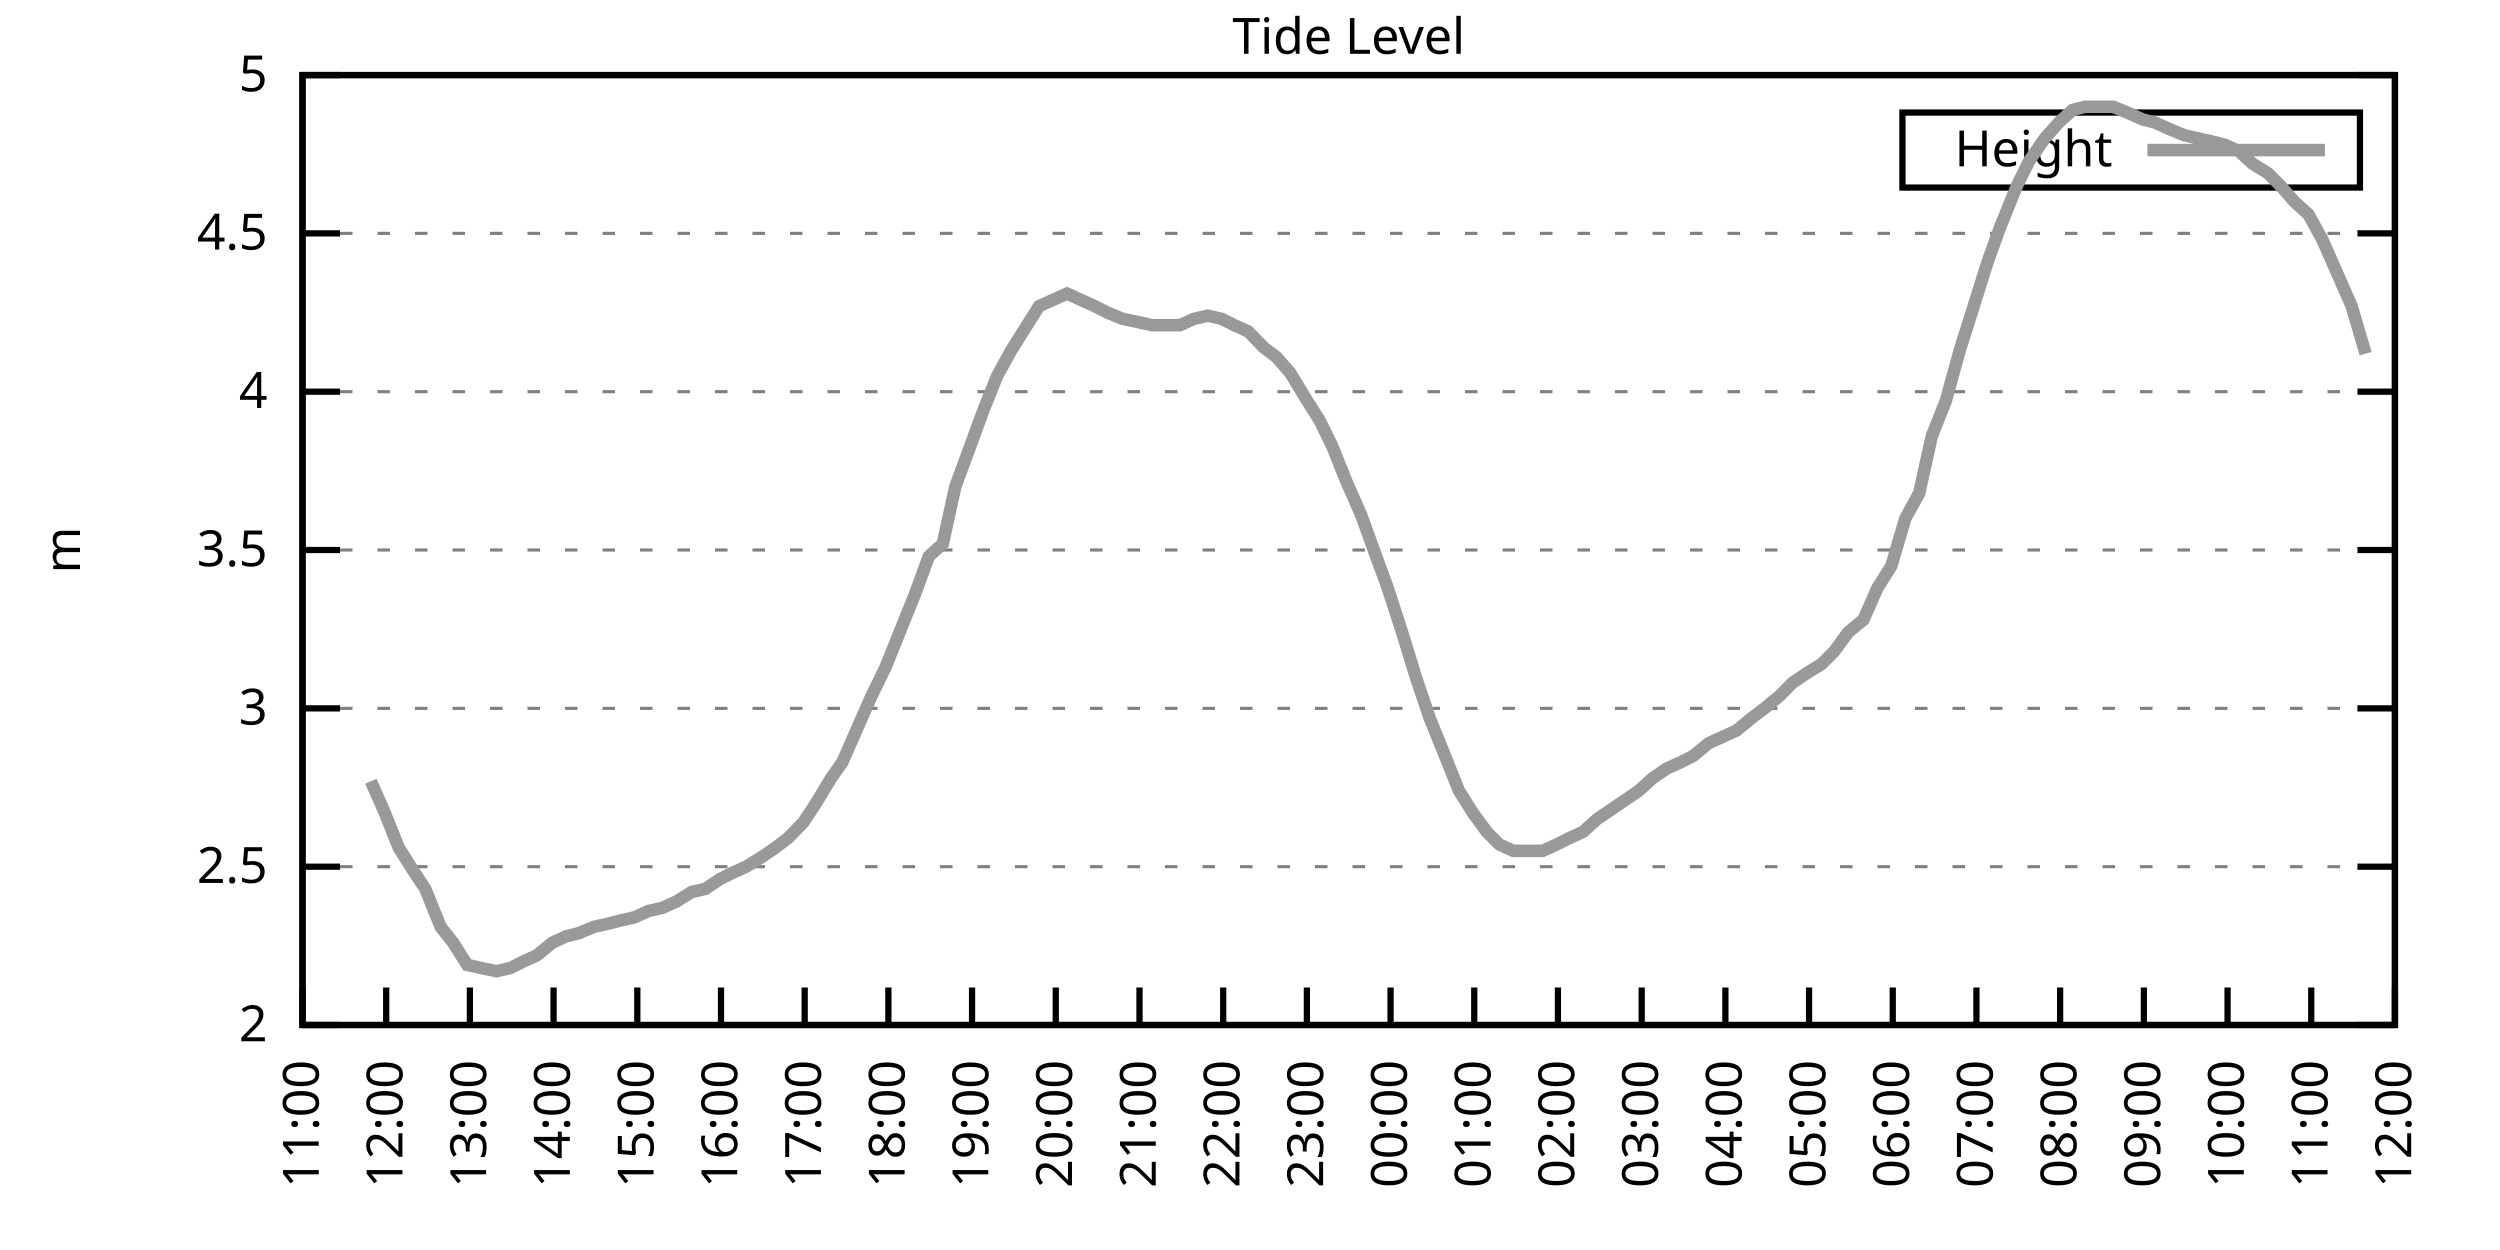
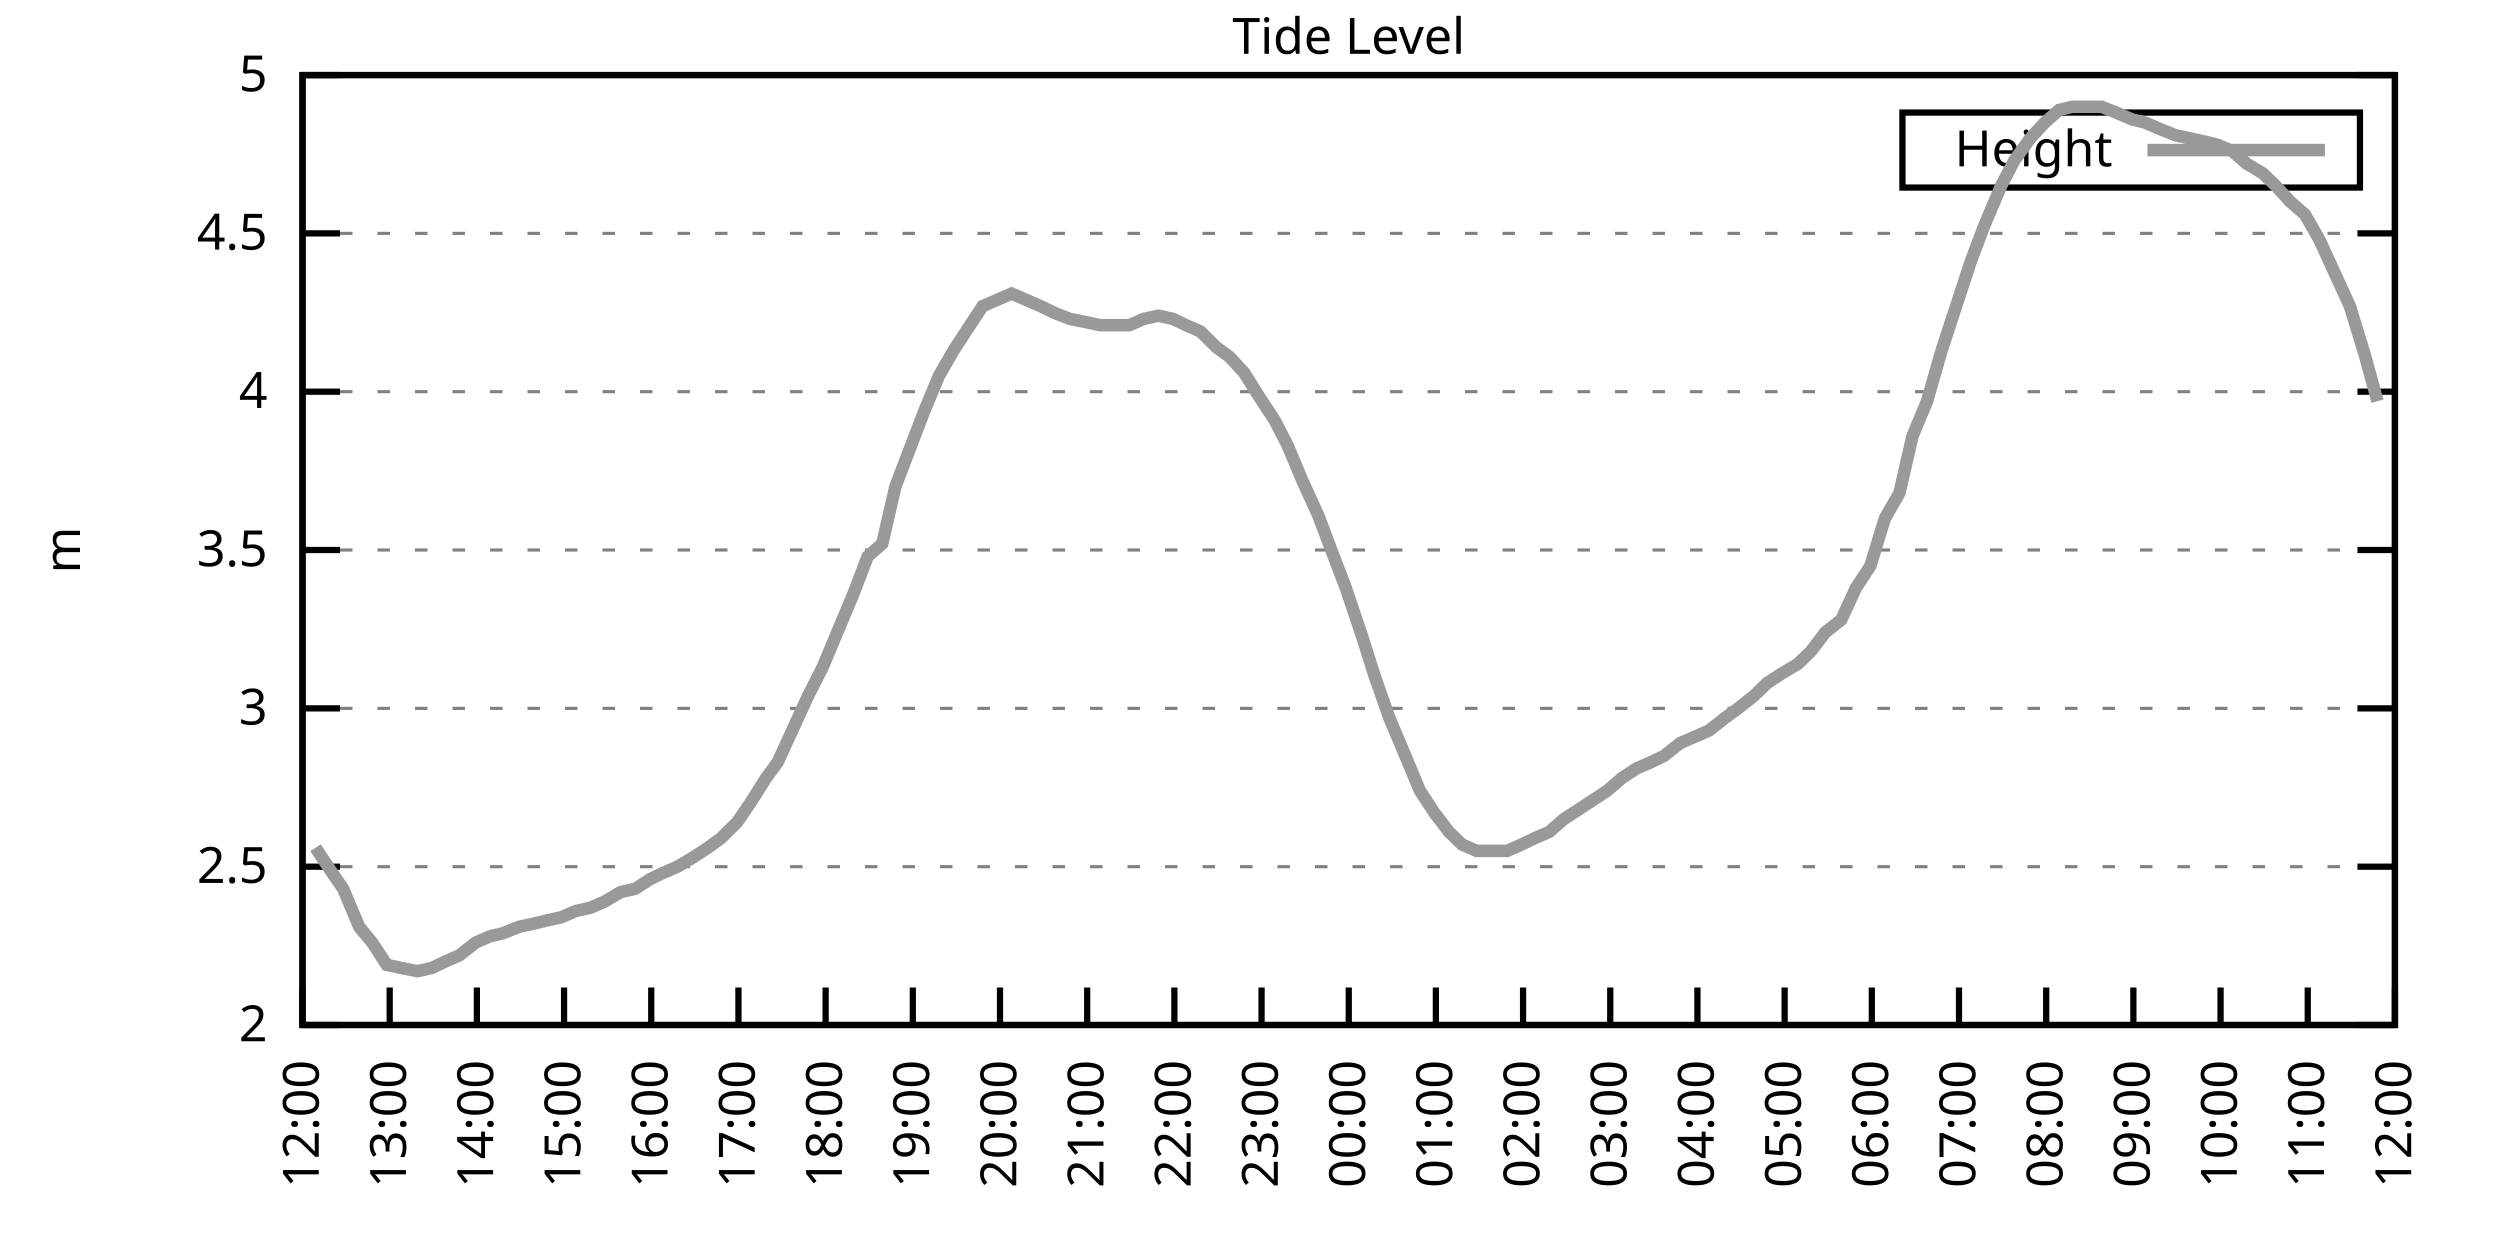
<svg xmlns="http://www.w3.org/2000/svg" xmlns:xlink="http://www.w3.org/1999/xlink" width="400" height="200" viewBox="0 0 400 200">
  <g id="gnuplot_canvas">
    <rect x="0" y="0" width="400" height="200" fill="none" />
    <defs>
      <circle id="gpDot" r="0.5" stroke-width="0.5" stroke="currentColor" />
      <path id="gpPt0" stroke-width="0.333" stroke="currentColor" d="M-1,0 h2 M0,-1 v2" />
      <path id="gpPt1" stroke-width="0.333" stroke="currentColor" d="M-1,-1 L1,1 M1,-1 L-1,1" />
      <path id="gpPt2" stroke-width="0.333" stroke="currentColor" d="M-1,0 L1,0 M0,-1 L0,1 M-1,-1 L1,1 M-1,1 L1,-1" />
      <rect id="gpPt3" stroke-width="0.333" stroke="currentColor" x="-1" y="-1" width="2" height="2" />
      <rect id="gpPt4" stroke-width="0.333" stroke="currentColor" fill="currentColor" x="-1" y="-1" width="2" height="2" />
      <circle id="gpPt5" stroke-width="0.333" stroke="currentColor" cx="0" cy="0" r="1" />
      <use xlink:href="#gpPt5" id="gpPt6" fill="currentColor" stroke="none" />
      <path id="gpPt7" stroke-width="0.333" stroke="currentColor" d="M0,-1.33 L-1.33,0.67 L1.33,0.67 z" />
      <use xlink:href="#gpPt7" id="gpPt8" fill="currentColor" stroke="none" />
      <use xlink:href="#gpPt7" id="gpPt9" stroke="currentColor" transform="rotate(180)" />
      <use xlink:href="#gpPt9" id="gpPt10" fill="currentColor" stroke="none" />
      <use xlink:href="#gpPt3" id="gpPt11" stroke="currentColor" transform="rotate(45)" />
      <use xlink:href="#gpPt11" id="gpPt12" fill="currentColor" stroke="none" />
      <path id="gpPt13" stroke-width="0.333" stroke="currentColor" d="M0,1.330 L1.265,0.411 L0.782,-1.067 L-0.782,-1.076 L-1.265,0.411 z" />
      <use xlink:href="#gpPt13" id="gpPt14" fill="currentColor" stroke="none" />
      <filter id="textbox" filterUnits="objectBoundingBox" x="0" y="0" height="1" width="1">
        <feFlood flood-color="white" flood-opacity="1" result="bgnd" />
        <feComposite in="SourceGraphic" in2="bgnd" operator="atop" />
      </filter>
      <filter id="greybox" filterUnits="objectBoundingBox" x="0" y="0" height="1" width="1">
        <feFlood flood-color="lightgrey" flood-opacity="1" result="grey" />
        <feComposite in="SourceGraphic" in2="grey" operator="atop" />
      </filter>
    </defs>
    <g fill="none" color="white" stroke="currentColor" stroke-width="1.00" stroke-linecap="butt" stroke-linejoin="miter">
</g>
    <g fill="none" color="black" stroke="currentColor" stroke-width="1.00" stroke-linecap="butt" stroke-linejoin="miter">
      <g stroke="none" shape-rendering="crispEdges">
        <polygon fill="rgb(255, 255, 255)" points="48.40,164.00 383.18,164.00 383.18,12.02 48.40,12.02 " />
      </g>
    </g>
    <g fill="none" color="black" stroke="currentColor" stroke-width="1.00" stroke-linecap="butt" stroke-linejoin="miter">
</g>
    <g fill="none" color="black" stroke="black" stroke-width="0.50" stroke-linecap="butt" stroke-linejoin="miter">
</g>
    <g fill="none" color="gray" stroke="currentColor" stroke-width="0.50" stroke-linecap="butt" stroke-linejoin="miter">
      <path stroke="gray" stroke-dasharray="2,4" class="gridline" d="M48.40,164.00 L383.19,164.00  " />
    </g>
    <g fill="none" color="gray" stroke="gray" stroke-width="1.00" stroke-linecap="butt" stroke-linejoin="miter">
</g>
    <g fill="none" color="black" stroke="currentColor" stroke-width="1.00" stroke-linecap="butt" stroke-linejoin="miter">
      <path stroke="black" d="M48.40,164.00 L54.40,164.00 M383.19,164.00 L377.19,164.00  " />
      <g transform="translate(42.80,166.60)" stroke="none" fill="black" font-family="Sans" font-size="8.00" text-anchor="end">
        <text>
          <tspan font-family="Sans"> 2</tspan>
        </text>
      </g>
    </g>
    <g fill="none" color="black" stroke="currentColor" stroke-width="1.00" stroke-linecap="butt" stroke-linejoin="miter">
</g>
    <g fill="none" color="black" stroke="black" stroke-width="0.50" stroke-linecap="butt" stroke-linejoin="miter">
</g>
    <g fill="none" color="gray" stroke="currentColor" stroke-width="0.50" stroke-linecap="butt" stroke-linejoin="miter">
      <path stroke="gray" stroke-dasharray="2,4" class="gridline" d="M48.40,138.67 L383.19,138.67  " />
    </g>
    <g fill="none" color="gray" stroke="gray" stroke-width="1.00" stroke-linecap="butt" stroke-linejoin="miter">
</g>
    <g fill="none" color="black" stroke="currentColor" stroke-width="1.00" stroke-linecap="butt" stroke-linejoin="miter">
      <path stroke="black" d="M48.40,138.67 L54.40,138.67 M383.19,138.67 L377.19,138.67  " />
      <g transform="translate(42.80,141.27)" stroke="none" fill="black" font-family="Sans" font-size="8.00" text-anchor="end">
        <text>
          <tspan font-family="Sans"> 2.5</tspan>
        </text>
      </g>
    </g>
    <g fill="none" color="black" stroke="currentColor" stroke-width="1.00" stroke-linecap="butt" stroke-linejoin="miter">
</g>
    <g fill="none" color="black" stroke="black" stroke-width="0.50" stroke-linecap="butt" stroke-linejoin="miter">
</g>
    <g fill="none" color="gray" stroke="currentColor" stroke-width="0.50" stroke-linecap="butt" stroke-linejoin="miter">
      <path stroke="gray" stroke-dasharray="2,4" class="gridline" d="M48.40,113.34 L383.19,113.34  " />
    </g>
    <g fill="none" color="gray" stroke="gray" stroke-width="1.00" stroke-linecap="butt" stroke-linejoin="miter">
</g>
    <g fill="none" color="black" stroke="currentColor" stroke-width="1.00" stroke-linecap="butt" stroke-linejoin="miter">
      <path stroke="black" d="M48.40,113.34 L54.40,113.34 M383.19,113.34 L377.19,113.34  " />
      <g transform="translate(42.80,115.94)" stroke="none" fill="black" font-family="Sans" font-size="8.00" text-anchor="end">
        <text>
          <tspan font-family="Sans"> 3</tspan>
        </text>
      </g>
    </g>
    <g fill="none" color="black" stroke="currentColor" stroke-width="1.00" stroke-linecap="butt" stroke-linejoin="miter">
</g>
    <g fill="none" color="black" stroke="black" stroke-width="0.50" stroke-linecap="butt" stroke-linejoin="miter">
</g>
    <g fill="none" color="gray" stroke="currentColor" stroke-width="0.50" stroke-linecap="butt" stroke-linejoin="miter">
      <path stroke="gray" stroke-dasharray="2,4" class="gridline" d="M48.40,88.00 L383.19,88.00  " />
    </g>
    <g fill="none" color="gray" stroke="gray" stroke-width="1.00" stroke-linecap="butt" stroke-linejoin="miter">
</g>
    <g fill="none" color="black" stroke="currentColor" stroke-width="1.00" stroke-linecap="butt" stroke-linejoin="miter">
      <path stroke="black" d="M48.40,88.00 L54.40,88.00 M383.19,88.00 L377.19,88.00  " />
      <g transform="translate(42.80,90.60)" stroke="none" fill="black" font-family="Sans" font-size="8.00" text-anchor="end">
        <text>
          <tspan font-family="Sans"> 3.5</tspan>
        </text>
      </g>
    </g>
    <g fill="none" color="black" stroke="currentColor" stroke-width="1.00" stroke-linecap="butt" stroke-linejoin="miter">
</g>
    <g fill="none" color="black" stroke="black" stroke-width="0.50" stroke-linecap="butt" stroke-linejoin="miter">
</g>
    <g fill="none" color="gray" stroke="currentColor" stroke-width="0.50" stroke-linecap="butt" stroke-linejoin="miter">
      <path stroke="gray" stroke-dasharray="2,4" class="gridline" d="M48.40,62.67 L383.19,62.67  " />
    </g>
    <g fill="none" color="gray" stroke="gray" stroke-width="1.00" stroke-linecap="butt" stroke-linejoin="miter">
</g>
    <g fill="none" color="black" stroke="currentColor" stroke-width="1.00" stroke-linecap="butt" stroke-linejoin="miter">
      <path stroke="black" d="M48.40,62.67 L54.40,62.67 M383.19,62.67 L377.19,62.67  " />
      <g transform="translate(42.80,65.27)" stroke="none" fill="black" font-family="Sans" font-size="8.00" text-anchor="end">
        <text>
          <tspan font-family="Sans"> 4</tspan>
        </text>
      </g>
    </g>
    <g fill="none" color="black" stroke="currentColor" stroke-width="1.00" stroke-linecap="butt" stroke-linejoin="miter">
</g>
    <g fill="none" color="black" stroke="black" stroke-width="0.50" stroke-linecap="butt" stroke-linejoin="miter">
</g>
    <g fill="none" color="gray" stroke="currentColor" stroke-width="0.50" stroke-linecap="butt" stroke-linejoin="miter">
      <path stroke="gray" stroke-dasharray="2,4" class="gridline" d="M48.40,37.34 L383.19,37.34  " />
    </g>
    <g fill="none" color="gray" stroke="gray" stroke-width="1.00" stroke-linecap="butt" stroke-linejoin="miter">
</g>
    <g fill="none" color="black" stroke="currentColor" stroke-width="1.00" stroke-linecap="butt" stroke-linejoin="miter">
      <path stroke="black" d="M48.40,37.34 L54.40,37.34 M383.19,37.34 L377.19,37.34  " />
      <g transform="translate(42.80,39.94)" stroke="none" fill="black" font-family="Sans" font-size="8.00" text-anchor="end">
        <text>
          <tspan font-family="Sans"> 4.5</tspan>
        </text>
      </g>
    </g>
    <g fill="none" color="black" stroke="currentColor" stroke-width="1.00" stroke-linecap="butt" stroke-linejoin="miter">
</g>
    <g fill="none" color="black" stroke="black" stroke-width="0.50" stroke-linecap="butt" stroke-linejoin="miter">
</g>
    <g fill="none" color="gray" stroke="currentColor" stroke-width="0.50" stroke-linecap="butt" stroke-linejoin="miter">
      <path stroke="gray" stroke-dasharray="2,4" class="gridline" d="M48.40,12.01 L383.19,12.01  " />
    </g>
    <g fill="none" color="gray" stroke="gray" stroke-width="1.00" stroke-linecap="butt" stroke-linejoin="miter">
</g>
    <g fill="none" color="black" stroke="currentColor" stroke-width="1.00" stroke-linecap="butt" stroke-linejoin="miter">
      <path stroke="black" d="M48.40,12.01 L54.40,12.01 M383.19,12.01 L377.19,12.01  " />
      <g transform="translate(42.80,14.61)" stroke="none" fill="black" font-family="Sans" font-size="8.00" text-anchor="end">
        <text>
          <tspan font-family="Sans"> 5</tspan>
        </text>
      </g>
    </g>
    <g fill="none" color="black" stroke="currentColor" stroke-width="1.00" stroke-linecap="butt" stroke-linejoin="miter">
      <path stroke="black" d="M48.40,164.00 L48.40,158.00  " />
      <g transform="translate(51.00,169.60) rotate(270.00)" stroke="none" fill="black" font-family="Sans" font-size="8.00" text-anchor="end">
        <text>
-           <tspan font-family="Sans">11:00</tspan>
-         </text>
-       </g>
-     </g>
-     <g fill="none" color="black" stroke="currentColor" stroke-width="1.00" stroke-linecap="butt" stroke-linejoin="miter">
-       <path stroke="black" d="M61.79,164.00 L61.79,158.00  " />
-       <g transform="translate(64.39,169.60) rotate(270.00)" stroke="none" fill="black" font-family="Sans" font-size="8.00" text-anchor="end">
-         <text>
          <tspan font-family="Sans">12:00</tspan>
        </text>
      </g>
    </g>
    <g fill="none" color="black" stroke="currentColor" stroke-width="1.00" stroke-linecap="butt" stroke-linejoin="miter">
-       <path stroke="black" d="M75.18,164.00 L75.18,158.00  " />
-       <g transform="translate(77.78,169.60) rotate(270.00)" stroke="none" fill="black" font-family="Sans" font-size="8.00" text-anchor="end">
+       <path stroke="black" d="M62.35,164.00 L62.35,158.00  " />
+       <g transform="translate(64.95,169.60) rotate(270.00)" stroke="none" fill="black" font-family="Sans" font-size="8.00" text-anchor="end">
        <text>
          <tspan font-family="Sans">13:00</tspan>
        </text>
      </g>
    </g>
    <g fill="none" color="black" stroke="currentColor" stroke-width="1.00" stroke-linecap="butt" stroke-linejoin="miter">
-       <path stroke="black" d="M88.57,164.00 L88.57,158.00  " />
-       <g transform="translate(91.17,169.60) rotate(270.00)" stroke="none" fill="black" font-family="Sans" font-size="8.00" text-anchor="end">
+       <path stroke="black" d="M76.30,164.00 L76.30,158.00  " />
+       <g transform="translate(78.90,169.60) rotate(270.00)" stroke="none" fill="black" font-family="Sans" font-size="8.00" text-anchor="end">
        <text>
          <tspan font-family="Sans">14:00</tspan>
        </text>
      </g>
    </g>
    <g fill="none" color="black" stroke="currentColor" stroke-width="1.00" stroke-linecap="butt" stroke-linejoin="miter">
-       <path stroke="black" d="M101.97,164.00 L101.97,158.00  " />
-       <g transform="translate(104.57,169.60) rotate(270.00)" stroke="none" fill="black" font-family="Sans" font-size="8.00" text-anchor="end">
+       <path stroke="black" d="M90.25,164.00 L90.25,158.00  " />
+       <g transform="translate(92.85,169.60) rotate(270.00)" stroke="none" fill="black" font-family="Sans" font-size="8.00" text-anchor="end">
        <text>
          <tspan font-family="Sans">15:00</tspan>
        </text>
      </g>
    </g>
    <g fill="none" color="black" stroke="currentColor" stroke-width="1.00" stroke-linecap="butt" stroke-linejoin="miter">
-       <path stroke="black" d="M115.36,164.00 L115.36,158.00  " />
-       <g transform="translate(117.96,169.60) rotate(270.00)" stroke="none" fill="black" font-family="Sans" font-size="8.00" text-anchor="end">
+       <path stroke="black" d="M104.20,164.00 L104.20,158.00  " />
+       <g transform="translate(106.80,169.60) rotate(270.00)" stroke="none" fill="black" font-family="Sans" font-size="8.00" text-anchor="end">
        <text>
          <tspan font-family="Sans">16:00</tspan>
        </text>
      </g>
    </g>
    <g fill="none" color="black" stroke="currentColor" stroke-width="1.00" stroke-linecap="butt" stroke-linejoin="miter">
-       <path stroke="black" d="M128.75,164.00 L128.75,158.00  " />
-       <g transform="translate(131.35,169.60) rotate(270.00)" stroke="none" fill="black" font-family="Sans" font-size="8.00" text-anchor="end">
+       <path stroke="black" d="M118.15,164.00 L118.15,158.00  " />
+       <g transform="translate(120.75,169.60) rotate(270.00)" stroke="none" fill="black" font-family="Sans" font-size="8.00" text-anchor="end">
        <text>
          <tspan font-family="Sans">17:00</tspan>
        </text>
      </g>
    </g>
    <g fill="none" color="black" stroke="currentColor" stroke-width="1.00" stroke-linecap="butt" stroke-linejoin="miter">
-       <path stroke="black" d="M142.14,164.00 L142.14,158.00  " />
-       <g transform="translate(144.74,169.60) rotate(270.00)" stroke="none" fill="black" font-family="Sans" font-size="8.00" text-anchor="end">
+       <path stroke="black" d="M132.10,164.00 L132.10,158.00  " />
+       <g transform="translate(134.70,169.60) rotate(270.00)" stroke="none" fill="black" font-family="Sans" font-size="8.00" text-anchor="end">
        <text>
          <tspan font-family="Sans">18:00</tspan>
        </text>
      </g>
    </g>
    <g fill="none" color="black" stroke="currentColor" stroke-width="1.00" stroke-linecap="butt" stroke-linejoin="miter">
-       <path stroke="black" d="M155.53,164.00 L155.53,158.00  " />
-       <g transform="translate(158.13,169.60) rotate(270.00)" stroke="none" fill="black" font-family="Sans" font-size="8.00" text-anchor="end">
+       <path stroke="black" d="M146.05,164.00 L146.05,158.00  " />
+       <g transform="translate(148.65,169.60) rotate(270.00)" stroke="none" fill="black" font-family="Sans" font-size="8.00" text-anchor="end">
        <text>
          <tspan font-family="Sans">19:00</tspan>
        </text>
      </g>
    </g>
    <g fill="none" color="black" stroke="currentColor" stroke-width="1.00" stroke-linecap="butt" stroke-linejoin="miter">
-       <path stroke="black" d="M168.92,164.00 L168.92,158.00  " />
-       <g transform="translate(171.52,169.60) rotate(270.00)" stroke="none" fill="black" font-family="Sans" font-size="8.00" text-anchor="end">
+       <path stroke="black" d="M160.00,164.00 L160.00,158.00  " />
+       <g transform="translate(162.60,169.60) rotate(270.00)" stroke="none" fill="black" font-family="Sans" font-size="8.00" text-anchor="end">
        <text>
          <tspan font-family="Sans">20:00</tspan>
        </text>
      </g>
    </g>
    <g fill="none" color="black" stroke="currentColor" stroke-width="1.00" stroke-linecap="butt" stroke-linejoin="miter">
-       <path stroke="black" d="M182.32,164.00 L182.32,158.00  " />
-       <g transform="translate(184.92,169.60) rotate(270.00)" stroke="none" fill="black" font-family="Sans" font-size="8.00" text-anchor="end">
+       <path stroke="black" d="M173.95,164.00 L173.95,158.00  " />
+       <g transform="translate(176.55,169.60) rotate(270.00)" stroke="none" fill="black" font-family="Sans" font-size="8.00" text-anchor="end">
        <text>
          <tspan font-family="Sans">21:00</tspan>
        </text>
      </g>
    </g>
    <g fill="none" color="black" stroke="currentColor" stroke-width="1.00" stroke-linecap="butt" stroke-linejoin="miter">
-       <path stroke="black" d="M195.71,164.00 L195.71,158.00  " />
-       <g transform="translate(198.31,169.60) rotate(270.00)" stroke="none" fill="black" font-family="Sans" font-size="8.00" text-anchor="end">
+       <path stroke="black" d="M187.90,164.00 L187.90,158.00  " />
+       <g transform="translate(190.50,169.60) rotate(270.00)" stroke="none" fill="black" font-family="Sans" font-size="8.00" text-anchor="end">
        <text>
          <tspan font-family="Sans">22:00</tspan>
        </text>
      </g>
    </g>
    <g fill="none" color="black" stroke="currentColor" stroke-width="1.00" stroke-linecap="butt" stroke-linejoin="miter">
-       <path stroke="black" d="M209.10,164.00 L209.10,158.00  " />
-       <g transform="translate(211.70,169.60) rotate(270.00)" stroke="none" fill="black" font-family="Sans" font-size="8.00" text-anchor="end">
+       <path stroke="black" d="M201.85,164.00 L201.85,158.00  " />
+       <g transform="translate(204.45,169.60) rotate(270.00)" stroke="none" fill="black" font-family="Sans" font-size="8.00" text-anchor="end">
        <text>
          <tspan font-family="Sans">23:00</tspan>
        </text>
      </g>
    </g>
    <g fill="none" color="black" stroke="currentColor" stroke-width="1.00" stroke-linecap="butt" stroke-linejoin="miter">
-       <path stroke="black" d="M222.49,164.00 L222.49,158.00  " />
-       <g transform="translate(225.09,169.60) rotate(270.00)" stroke="none" fill="black" font-family="Sans" font-size="8.00" text-anchor="end">
+       <path stroke="black" d="M215.80,164.00 L215.80,158.00  " />
+       <g transform="translate(218.40,169.60) rotate(270.00)" stroke="none" fill="black" font-family="Sans" font-size="8.00" text-anchor="end">
        <text>
          <tspan font-family="Sans">00:00</tspan>
        </text>
      </g>
    </g>
    <g fill="none" color="black" stroke="currentColor" stroke-width="1.00" stroke-linecap="butt" stroke-linejoin="miter">
-       <path stroke="black" d="M235.88,164.00 L235.88,158.00  " />
-       <g transform="translate(238.48,169.60) rotate(270.00)" stroke="none" fill="black" font-family="Sans" font-size="8.00" text-anchor="end">
+       <path stroke="black" d="M229.74,164.00 L229.74,158.00  " />
+       <g transform="translate(232.34,169.60) rotate(270.00)" stroke="none" fill="black" font-family="Sans" font-size="8.00" text-anchor="end">
        <text>
          <tspan font-family="Sans">01:00</tspan>
        </text>
      </g>
    </g>
    <g fill="none" color="black" stroke="currentColor" stroke-width="1.00" stroke-linecap="butt" stroke-linejoin="miter">
-       <path stroke="black" d="M249.27,164.00 L249.27,158.00  " />
-       <g transform="translate(251.87,169.60) rotate(270.00)" stroke="none" fill="black" font-family="Sans" font-size="8.00" text-anchor="end">
+       <path stroke="black" d="M243.69,164.00 L243.69,158.00  " />
+       <g transform="translate(246.29,169.60) rotate(270.00)" stroke="none" fill="black" font-family="Sans" font-size="8.00" text-anchor="end">
        <text>
          <tspan font-family="Sans">02:00</tspan>
        </text>
      </g>
    </g>
    <g fill="none" color="black" stroke="currentColor" stroke-width="1.00" stroke-linecap="butt" stroke-linejoin="miter">
-       <path stroke="black" d="M262.67,164.00 L262.67,158.00  " />
-       <g transform="translate(265.27,169.60) rotate(270.00)" stroke="none" fill="black" font-family="Sans" font-size="8.00" text-anchor="end">
+       <path stroke="black" d="M257.64,164.00 L257.64,158.00  " />
+       <g transform="translate(260.24,169.60) rotate(270.00)" stroke="none" fill="black" font-family="Sans" font-size="8.00" text-anchor="end">
        <text>
          <tspan font-family="Sans">03:00</tspan>
        </text>
      </g>
    </g>
    <g fill="none" color="black" stroke="currentColor" stroke-width="1.00" stroke-linecap="butt" stroke-linejoin="miter">
-       <path stroke="black" d="M276.06,164.00 L276.06,158.00  " />
-       <g transform="translate(278.66,169.60) rotate(270.00)" stroke="none" fill="black" font-family="Sans" font-size="8.00" text-anchor="end">
+       <path stroke="black" d="M271.59,164.00 L271.59,158.00  " />
+       <g transform="translate(274.19,169.60) rotate(270.00)" stroke="none" fill="black" font-family="Sans" font-size="8.00" text-anchor="end">
        <text>
          <tspan font-family="Sans">04:00</tspan>
        </text>
      </g>
    </g>
    <g fill="none" color="black" stroke="currentColor" stroke-width="1.00" stroke-linecap="butt" stroke-linejoin="miter">
-       <path stroke="black" d="M289.45,164.00 L289.45,158.00  " />
-       <g transform="translate(292.05,169.60) rotate(270.00)" stroke="none" fill="black" font-family="Sans" font-size="8.00" text-anchor="end">
+       <path stroke="black" d="M285.54,164.00 L285.54,158.00  " />
+       <g transform="translate(288.14,169.60) rotate(270.00)" stroke="none" fill="black" font-family="Sans" font-size="8.00" text-anchor="end">
        <text>
          <tspan font-family="Sans">05:00</tspan>
        </text>
      </g>
    </g>
    <g fill="none" color="black" stroke="currentColor" stroke-width="1.00" stroke-linecap="butt" stroke-linejoin="miter">
-       <path stroke="black" d="M302.84,164.00 L302.84,158.00  " />
-       <g transform="translate(305.44,169.60) rotate(270.00)" stroke="none" fill="black" font-family="Sans" font-size="8.00" text-anchor="end">
+       <path stroke="black" d="M299.49,164.00 L299.49,158.00  " />
+       <g transform="translate(302.09,169.60) rotate(270.00)" stroke="none" fill="black" font-family="Sans" font-size="8.00" text-anchor="end">
        <text>
          <tspan font-family="Sans">06:00</tspan>
        </text>
      </g>
    </g>
    <g fill="none" color="black" stroke="currentColor" stroke-width="1.00" stroke-linecap="butt" stroke-linejoin="miter">
-       <path stroke="black" d="M316.23,164.00 L316.23,158.00  " />
-       <g transform="translate(318.83,169.60) rotate(270.00)" stroke="none" fill="black" font-family="Sans" font-size="8.00" text-anchor="end">
+       <path stroke="black" d="M313.44,164.00 L313.44,158.00  " />
+       <g transform="translate(316.04,169.60) rotate(270.00)" stroke="none" fill="black" font-family="Sans" font-size="8.00" text-anchor="end">
        <text>
          <tspan font-family="Sans">07:00</tspan>
        </text>
      </g>
    </g>
    <g fill="none" color="black" stroke="currentColor" stroke-width="1.00" stroke-linecap="butt" stroke-linejoin="miter">
-       <path stroke="black" d="M329.62,164.00 L329.62,158.00  " />
-       <g transform="translate(332.22,169.60) rotate(270.00)" stroke="none" fill="black" font-family="Sans" font-size="8.00" text-anchor="end">
+       <path stroke="black" d="M327.39,164.00 L327.39,158.00  " />
+       <g transform="translate(329.99,169.60) rotate(270.00)" stroke="none" fill="black" font-family="Sans" font-size="8.00" text-anchor="end">
        <text>
          <tspan font-family="Sans">08:00</tspan>
        </text>
      </g>
    </g>
    <g fill="none" color="black" stroke="currentColor" stroke-width="1.00" stroke-linecap="butt" stroke-linejoin="miter">
-       <path stroke="black" d="M343.02,164.00 L343.02,158.00  " />
-       <g transform="translate(345.62,169.60) rotate(270.00)" stroke="none" fill="black" font-family="Sans" font-size="8.00" text-anchor="end">
+       <path stroke="black" d="M341.34,164.00 L341.34,158.00  " />
+       <g transform="translate(343.94,169.60) rotate(270.00)" stroke="none" fill="black" font-family="Sans" font-size="8.00" text-anchor="end">
        <text>
          <tspan font-family="Sans">09:00</tspan>
        </text>
      </g>
    </g>
    <g fill="none" color="black" stroke="currentColor" stroke-width="1.00" stroke-linecap="butt" stroke-linejoin="miter">
-       <path stroke="black" d="M356.41,164.00 L356.41,158.00  " />
-       <g transform="translate(359.01,169.60) rotate(270.00)" stroke="none" fill="black" font-family="Sans" font-size="8.00" text-anchor="end">
+       <path stroke="black" d="M355.29,164.00 L355.29,158.00  " />
+       <g transform="translate(357.89,169.60) rotate(270.00)" stroke="none" fill="black" font-family="Sans" font-size="8.00" text-anchor="end">
        <text>
          <tspan font-family="Sans">10:00</tspan>
        </text>
      </g>
    </g>
    <g fill="none" color="black" stroke="currentColor" stroke-width="1.00" stroke-linecap="butt" stroke-linejoin="miter">
-       <path stroke="black" d="M369.80,164.00 L369.80,158.00  " />
-       <g transform="translate(372.40,169.60) rotate(270.00)" stroke="none" fill="black" font-family="Sans" font-size="8.00" text-anchor="end">
+       <path stroke="black" d="M369.24,164.00 L369.24,158.00  " />
+       <g transform="translate(371.84,169.60) rotate(270.00)" stroke="none" fill="black" font-family="Sans" font-size="8.00" text-anchor="end">
        <text>
          <tspan font-family="Sans">11:00</tspan>
        </text>
      </g>
    </g>
    <g fill="none" color="black" stroke="currentColor" stroke-width="1.00" stroke-linecap="butt" stroke-linejoin="miter">
      <path stroke="black" d="M383.19,164.00 L383.19,158.00  " />
      <g transform="translate(385.79,169.60) rotate(270.00)" stroke="none" fill="black" font-family="Sans" font-size="8.00" text-anchor="end">
        <text>
          <tspan font-family="Sans">12:00</tspan>
        </text>
      </g>
    </g>
    <g fill="none" color="black" stroke="currentColor" stroke-width="1.00" stroke-linecap="butt" stroke-linejoin="miter">
</g>
    <g fill="none" color="black" stroke="currentColor" stroke-width="1.00" stroke-linecap="butt" stroke-linejoin="miter">
      <path stroke="black" d="M48.40,12.01 L48.40,164.00 L383.19,164.00 L383.19,12.01 L48.40,12.01 Z  " />
    </g>
    <g fill="none" color="black" stroke="currentColor" stroke-width="1.00" stroke-linecap="butt" stroke-linejoin="miter">
</g>
    <g fill="none" color="black" stroke="currentColor" stroke-width="1.00" stroke-linecap="butt" stroke-linejoin="miter">
      <path stroke="black" d="M304.39,30.01 L304.39,18.01 L377.59,18.01 L377.59,30.01 L304.39,30.01 Z  " />
    </g>
    <g id="Tide_level_plot_1">
      <g fill="none" color="white" stroke="black" stroke-width="2.00" stroke-linecap="butt" stroke-linejoin="miter">
</g>
      <g fill="none" color="black" stroke="currentColor" stroke-width="2.00" stroke-linecap="butt" stroke-linejoin="miter">
        <g transform="translate(337.99,26.61)" stroke="none" fill="black" font-family="Sans" font-size="8.00" text-anchor="end">
          <text>
            <tspan font-family="Sans">Height</tspan>
          </text>
        </g>
      </g>
      <g fill="none" color="black" stroke="currentColor" stroke-width="2.00" stroke-linecap="butt" stroke-linejoin="miter">
-         <path stroke="rgb(153, 153, 153)" d="M343.59,24.01 L371.99,24.01 M59.34,124.99 L61.57,130.06 L63.80,135.63 L66.03,139.17 L68.04,142.21 L70.50,148.29   L72.50,150.83 L74.74,154.37 L76.97,154.88 L79.42,155.39 L81.66,154.88 L83.66,153.87 L85.90,152.85 L88.35,150.83   L90.58,149.81 L92.59,149.31 L95.05,148.29 L97.28,147.79 L99.29,147.28 L101.52,146.77 L103.75,145.76 L105.98,145.25   L108.22,144.24 L110.67,142.72 L112.90,142.21 L115.13,140.69 L117.14,139.68 L119.38,138.67 L121.83,137.15 L124.06,135.63   L126.07,134.11 L128.53,131.58 L130.54,128.54 L132.99,124.48 L134.78,121.95 L137.45,115.87 L139.46,111.31 L141.69,106.75   L143.93,101.18 L146.38,95.10 L148.61,89.02 L150.85,86.99 L152.85,77.87 L155.09,71.79 L157.32,65.71 L159.55,60.14   L161.78,56.09 L164.01,52.54 L166.25,48.99 L168.48,47.98 L170.71,46.97 L172.94,47.98 L175.17,48.99 L177.18,50.01   L179.64,51.02 L182.09,51.53 L184.32,52.03 L186.33,52.03 L188.79,52.03 L191.02,51.02 L193.25,50.51 L195.48,51.02   L197.49,52.03 L199.73,53.05 L202.18,55.58 L204.19,57.10 L206.42,59.63 L208.88,63.69 L211.11,67.23 L213.12,71.29   L215.35,76.86 L217.80,82.43 L219.81,88.00 L222.04,94.08 L224.50,101.68 L226.51,108.27 L228.74,114.86 L231.20,120.94   L233.43,126.51 L235.66,130.06 L237.89,133.10 L239.90,135.12 L242.13,136.14 L244.36,136.14 L246.82,136.14 L249.05,135.12   L251.06,134.11 L253.29,133.10 L255.52,131.07 L257.76,129.55 L259.99,128.03 L262.22,126.51 L264.45,124.48 L266.68,122.96   L268.92,121.95 L270.92,120.94 L273.38,118.91 L275.61,117.90 L277.84,116.88 L280.30,114.86 L282.31,113.34 L284.76,111.31   L286.77,109.28 L289.00,107.76 L291.46,106.24 L293.47,104.22 L295.70,101.18 L298.15,99.15 L300.39,94.08 L302.62,90.54   L304.85,82.94 L307.08,78.89 L309.09,69.77 L311.32,64.19 L313.55,56.09 L315.79,48.99 L318.02,41.90 L320.03,36.33   L322.70,29.74 L324.71,25.69 L327.17,22.14 L329.40,19.61 L331.63,17.58 L333.64,17.08 L335.87,17.08 L338.10,17.08   L340.56,18.09 L342.79,19.10 L344.80,19.61 L347.03,20.62 L349.49,21.64 L351.72,22.14 L353.95,22.65 L355.96,23.16   L358.19,24.17 L360.42,26.20 L362.88,27.72 L364.89,29.74 L367.12,32.28 L369.35,34.30 L371.58,38.35 L374.04,43.93   L376.27,48.99 L378.50,56.59  " />
+         <path stroke="rgb(153, 153, 153)" d="M343.59,24.01 L371.99,24.01 M50.49,135.63 L52.82,139.17 L54.91,142.21 L57.47,148.29 L59.56,150.83 L61.88,154.37   L64.21,154.88 L66.77,155.39 L69.09,154.88 L71.18,153.87 L73.51,152.85 L76.07,150.83 L78.39,149.81 L80.48,149.31   L83.04,148.29 L85.37,147.79 L87.46,147.28 L89.78,146.77 L92.11,145.76 L94.43,145.25 L96.76,144.24 L99.32,142.72   L101.64,142.21 L103.97,140.69 L106.06,139.68 L108.38,138.67 L110.94,137.15 L113.27,135.63 L115.36,134.11 L117.92,131.58   L120.01,128.54 L122.57,124.48 L124.43,121.95 L127.22,115.87 L129.31,111.31 L131.63,106.75 L133.96,101.18 L136.51,95.10   L138.84,89.02 L141.16,86.99 L143.26,77.87 L145.58,71.79 L147.91,65.71 L150.23,60.14 L152.56,56.09 L154.88,52.54   L157.21,48.99 L159.53,47.98 L161.86,46.97 L164.18,47.98 L166.51,48.99 L168.60,50.01 L171.16,51.02 L173.71,51.53   L176.04,52.03 L178.13,52.03 L180.69,52.03 L183.01,51.02 L185.34,50.51 L187.66,51.02 L189.76,52.03 L192.08,53.05   L194.64,55.58 L196.73,57.10 L199.06,59.63 L201.61,63.69 L203.94,67.23 L206.03,71.29 L208.36,76.86 L210.91,82.43   L213.01,88.00 L215.33,94.08 L217.89,101.68 L219.98,108.27 L222.30,114.86 L224.86,120.94 L227.19,126.51 L229.51,130.06   L231.84,133.10 L233.93,135.12 L236.25,136.14 L238.58,136.14 L241.14,136.14 L243.46,135.12 L245.55,134.11 L247.88,133.10   L250.20,131.07 L252.53,129.55 L254.85,128.03 L257.18,126.51 L259.50,124.48 L261.83,122.96 L264.15,121.95 L266.25,120.94   L268.80,118.91 L271.13,117.90 L273.45,116.88 L276.01,114.86 L278.10,113.34 L280.66,111.31 L282.75,109.28 L285.08,107.76   L287.64,106.24 L289.73,104.22 L292.05,101.18 L294.61,99.15 L296.94,94.08 L299.26,90.54 L301.58,82.94 L303.91,78.89   L306.00,69.77 L308.33,64.19 L310.65,56.09 L312.98,48.99 L315.30,41.90 L317.39,36.33 L320.18,29.74 L322.28,25.69   L324.83,22.14 L327.16,19.61 L329.48,17.58 L331.58,17.08 L333.90,17.08 L336.23,17.08 L338.78,18.09 L341.11,19.10   L343.20,19.61 L345.53,20.62 L348.08,21.64 L350.41,22.14 L352.73,22.65 L354.83,23.16 L357.15,24.17 L359.48,26.20   L362.03,27.72 L364.13,29.74 L366.45,32.28 L368.78,34.30 L371.10,38.35 L373.66,43.93 L375.98,48.99 L378.31,56.59   L380.40,64.19  " />
      </g>
    </g>
    <g fill="none" color="black" stroke="currentColor" stroke-width="2.00" stroke-linecap="butt" stroke-linejoin="miter">
</g>
    <g fill="none" color="black" stroke="black" stroke-width="1.00" stroke-linecap="butt" stroke-linejoin="miter">
</g>
    <g fill="none" color="black" stroke="currentColor" stroke-width="1.00" stroke-linecap="butt" stroke-linejoin="miter">
      <path stroke="black" d="M48.40,12.01 L48.40,164.00 L383.19,164.00 L383.19,12.01 L48.40,12.01 Z  " />
      <g transform="translate(12.80,88.01) rotate(270.00)" stroke="none" fill="black" font-family="Sans" font-size="8.00" text-anchor="middle">
        <text>
          <tspan font-family="Sans">m</tspan>
        </text>
      </g>
    </g>
    <g fill="none" color="black" stroke="currentColor" stroke-width="1.00" stroke-linecap="butt" stroke-linejoin="miter">
</g>
    <g fill="none" color="black" stroke="currentColor" stroke-width="1.00" stroke-linecap="butt" stroke-linejoin="miter">
      <g transform="translate(215.79,8.61)" stroke="none" fill="black" font-family="Sans" font-size="8.00" text-anchor="middle">
        <text>
          <tspan font-family="Sans">Tide Level</tspan>
        </text>
      </g>
    </g>
    <g fill="none" color="black" stroke="currentColor" stroke-width="1.00" stroke-linecap="butt" stroke-linejoin="miter">
</g>
  </g>
</svg>
